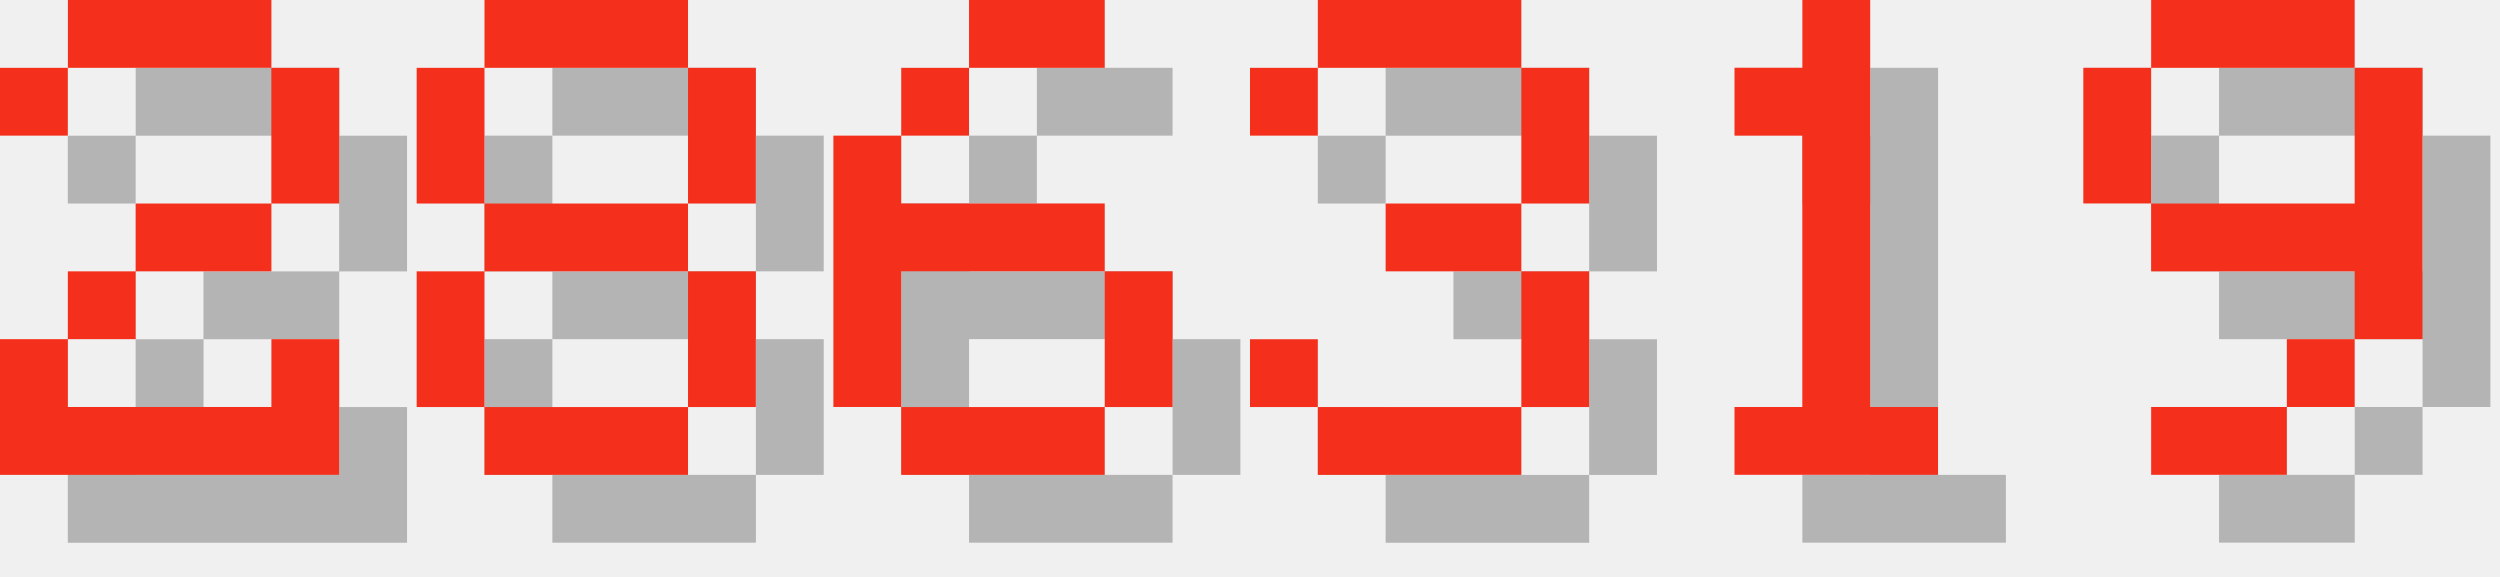
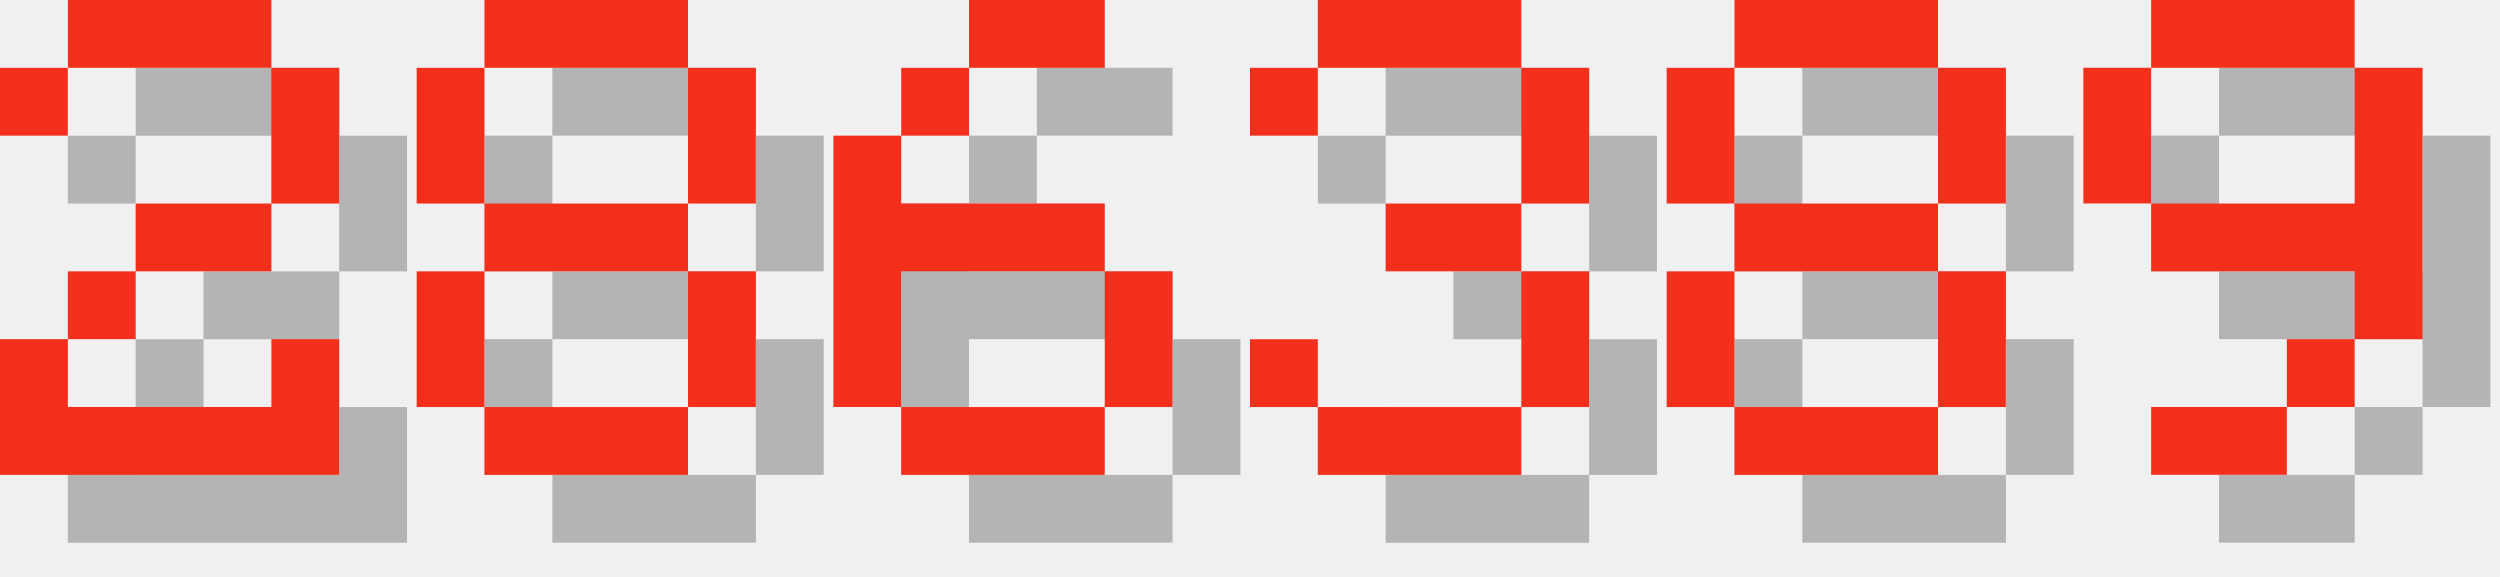
<svg xmlns="http://www.w3.org/2000/svg" version="1.1" width="156.0" height="36">
  <style>
        .text-foreground {
            fill: #F4301C;
        }
        .text-shadow {
            fill: #000000;
            fill-opacity: 0.25;
        }
    </style>
  <g class="digit" id="digit_2" transform="translate(0.0, 0), scale(4)">
    <path id="digit_2_shadow" class="text-shadow" d="m1.058 2.117v1.058h1.058v-1.058h3.175v2.117h-2.117v1.058h-1.058v1.058h-1.058v2.117h5.292v-2.117h-1.058v1.058h-3.175v-1.058h1.058v-1.058h2.117v-1.058h1.058v-2.117h-1.058v-1.058h-3.175v1.058h-1.058z" fill-opacity=".5" style="paint-order:stroke fill markers" />
    <path id="digit_2_fg" class="text-foreground" d="m0 1.058v1.058h1.058v-1.058h3.175v2.117h-2.117v1.058h-1.058v1.058h-1.058v2.117h5.292v-2.117h-1.058v1.058h-3.175v-1.058h1.058v-1.058h2.117v-1.058h1.058v-2.117h-1.058v-1.058h-3.175v1.058h-1.058z" fill="#fff" style="paint-order:stroke fill markers" />
  </g>
  <g class="digit" id="digit_8" transform="translate(26.0, 0), scale(4)">
    <path id="digit_8_shadow" class="text-shadow" d="m2.117 1.058v1.058h3.175v-1.058h-3.175zm3.175 1.058v2.117h1.058v-2.117h-1.058zm0 2.117h-3.175v1.058h3.175v-1.058zm0 1.058v2.117h1.058v-2.117h-1.058zm0 2.117h-3.175v1.058h3.175v-1.058zm-3.175 0v-2.117h-1.058v2.117h1.058zm0-3.175v-2.117h-1.058v2.117h1.058z" fill-opacity=".5" style="paint-order:stroke fill markers" />
    <path id="digit_8_fg" class="text-foreground" d="m1.058 0v1.058h3.175v-1.058h-3.175zm3.175 1.058v2.117h1.058v-2.117h-1.058zm0 2.117h-3.175v1.058h3.175v-1.058zm0 1.058v2.117h1.058v-2.117h-1.058zm0 2.117h-3.175v1.058h3.175v-1.058zm-3.175 0v-2.117h-1.058v2.117h1.058zm0-3.175v-2.117h-1.058v2.117h1.058z" fill="#fff" style="paint-order:stroke fill markers" />
  </g>
  <g class="digit" id="digit_6" transform="translate(52.0, 0), scale(4)">
    <path id="digit_6_shadow" class="text-shadow" d="m3.175 1.058v1.058h2.117v-1.058h-2.117zm0 1.058h-1.058v1.058h1.058v-1.058zm-1.058 1.058h-1.058v4.233h1.058v-2.117h3.175v-1.058h-3.175v-1.058zm3.175 2.117v2.117h1.058v-2.117h-1.058zm0 2.117h-3.175v1.058h3.175v-1.058z" fill-opacity=".5" style="paint-order:stroke fill markers" />
    <path id="digit_6_fg" class="text-foreground" d="m2.117 0v1.058h2.117v-1.058h-2.117zm0 1.058h-1.058v1.058h1.058v-1.058zm-1.058 1.058h-1.058v4.233h1.058v-2.117h3.175v-1.058h-3.175v-1.058zm3.175 2.117v2.117h1.058v-2.117h-1.058zm0 2.117h-3.175v1.058h3.175v-1.058z" fill="#fff" style="paint-order:stroke fill markers" />
  </g>
  <g class="digit" id="digit_3" transform="translate(78.0, 0), scale(4)">
    <path id="digit_3_shadow" class="text-shadow" d="m1.058 2.117v1.058h1.058v-1.058h3.175v2.117h-2.117v1.058h2.117v2.117h-3.175v-1.058h-1.058v1.058h1.058v1.058h3.175v-1.058h1.058v-2.117h-1.058v-1.058h1.058v-2.117h-1.058v-1.058h-3.175v1.058h-1.058z" fill-opacity=".5" style="paint-order:stroke fill markers" />
    <path id="digit_3_fg" class="text-foreground" d="m0 1.058v1.058h1.058v-1.058h3.175v2.117h-2.117v1.058h2.117v2.117h-3.175v-1.058h-1.058v1.058h1.058v1.058h3.175v-1.058h1.058v-2.117h-1.058v-1.058h1.058v-2.117h-1.058v-1.058h-3.175v1.058h-1.058z" fill="#fff" style="paint-order:stroke fill markers" />
  </g>
-   <g class="digit" id="digit_1" transform="translate(104.0, 0), scale(4)">
-     <path id="digit_1_shadow" class="text-shadow" d="m2.117 2.117v1.058h1.058v4.233h-1.058v1.058h3.175v-1.058h-1.058v-6.35h-1.058v1.058h-1.058z" fill-opacity=".5" style="paint-order:stroke fill markers" />
-     <path id="digit_1_fg" class="text-foreground" d="m1.058 1.058v1.058h1.058v4.233h-1.058v1.058h3.175v-1.058h-1.058v-6.35h-1.058v1.058h-1.058z" fill="#fff" style="paint-order:stroke fill markers" />
+   <g class="digit" id="digit_8" transform="translate(104.0, 0), scale(4)">
+     <path id="digit_8_shadow" class="text-shadow" d="m2.117 1.058v1.058h3.175v-1.058h-3.175zm3.175 1.058v2.117h1.058v-2.117h-1.058zm0 2.117h-3.175v1.058h3.175v-1.058zm0 1.058v2.117h1.058v-2.117h-1.058zm0 2.117h-3.175v1.058h3.175v-1.058zm-3.175 0v-2.117h-1.058v2.117h1.058zm0-3.175v-2.117h-1.058v2.117h1.058z" fill-opacity=".5" style="paint-order:stroke fill markers" />
+     <path id="digit_8_fg" class="text-foreground" d="m1.058 0v1.058h3.175v-1.058h-3.175zm3.175 1.058v2.117h1.058v-2.117h-1.058zm0 2.117h-3.175v1.058h3.175v-1.058zm0 1.058v2.117h1.058v-2.117h-1.058zm0 2.117h-3.175v1.058h3.175v-1.058zm-3.175 0v-2.117h-1.058v2.117h1.058zm0-3.175v-2.117h-1.058v2.117h1.058z" fill="#fff" style="paint-order:stroke fill markers" />
  </g>
  <g class="digit" id="digit_9" transform="translate(130.0, 0), scale(4)">
    <path id="digit_9_shadow" class="text-shadow" d="m2.117 1.058v1.058h3.175v-1.058h-3.175zm3.175 1.058v2.117h-3.175v1.058h3.175v1.058h1.058v-4.233h-1.058zm0 4.233h-1.058v1.058h1.058v-1.058zm-1.058 1.058h-2.117v1.058h2.117v-1.058zm-2.117-3.175v-2.117h-1.058v2.117h1.058z" fill-opacity=".5" style="paint-order:stroke fill markers" />
    <path id="digit_9_fg" class="text-foreground" d="m1.058 0v1.058h3.175v-1.058h-3.175zm3.175 1.058v2.117h-3.175v1.058h3.175v1.058h1.058v-4.233h-1.058zm0 4.233h-1.058v1.058h1.058v-1.058zm-1.058 1.058h-2.117v1.058h2.117v-1.058zm-2.117-3.175v-2.117h-1.058v2.117h1.058z" fill="#fff" style="paint-order:stroke fill markers" />
  </g>
</svg>
